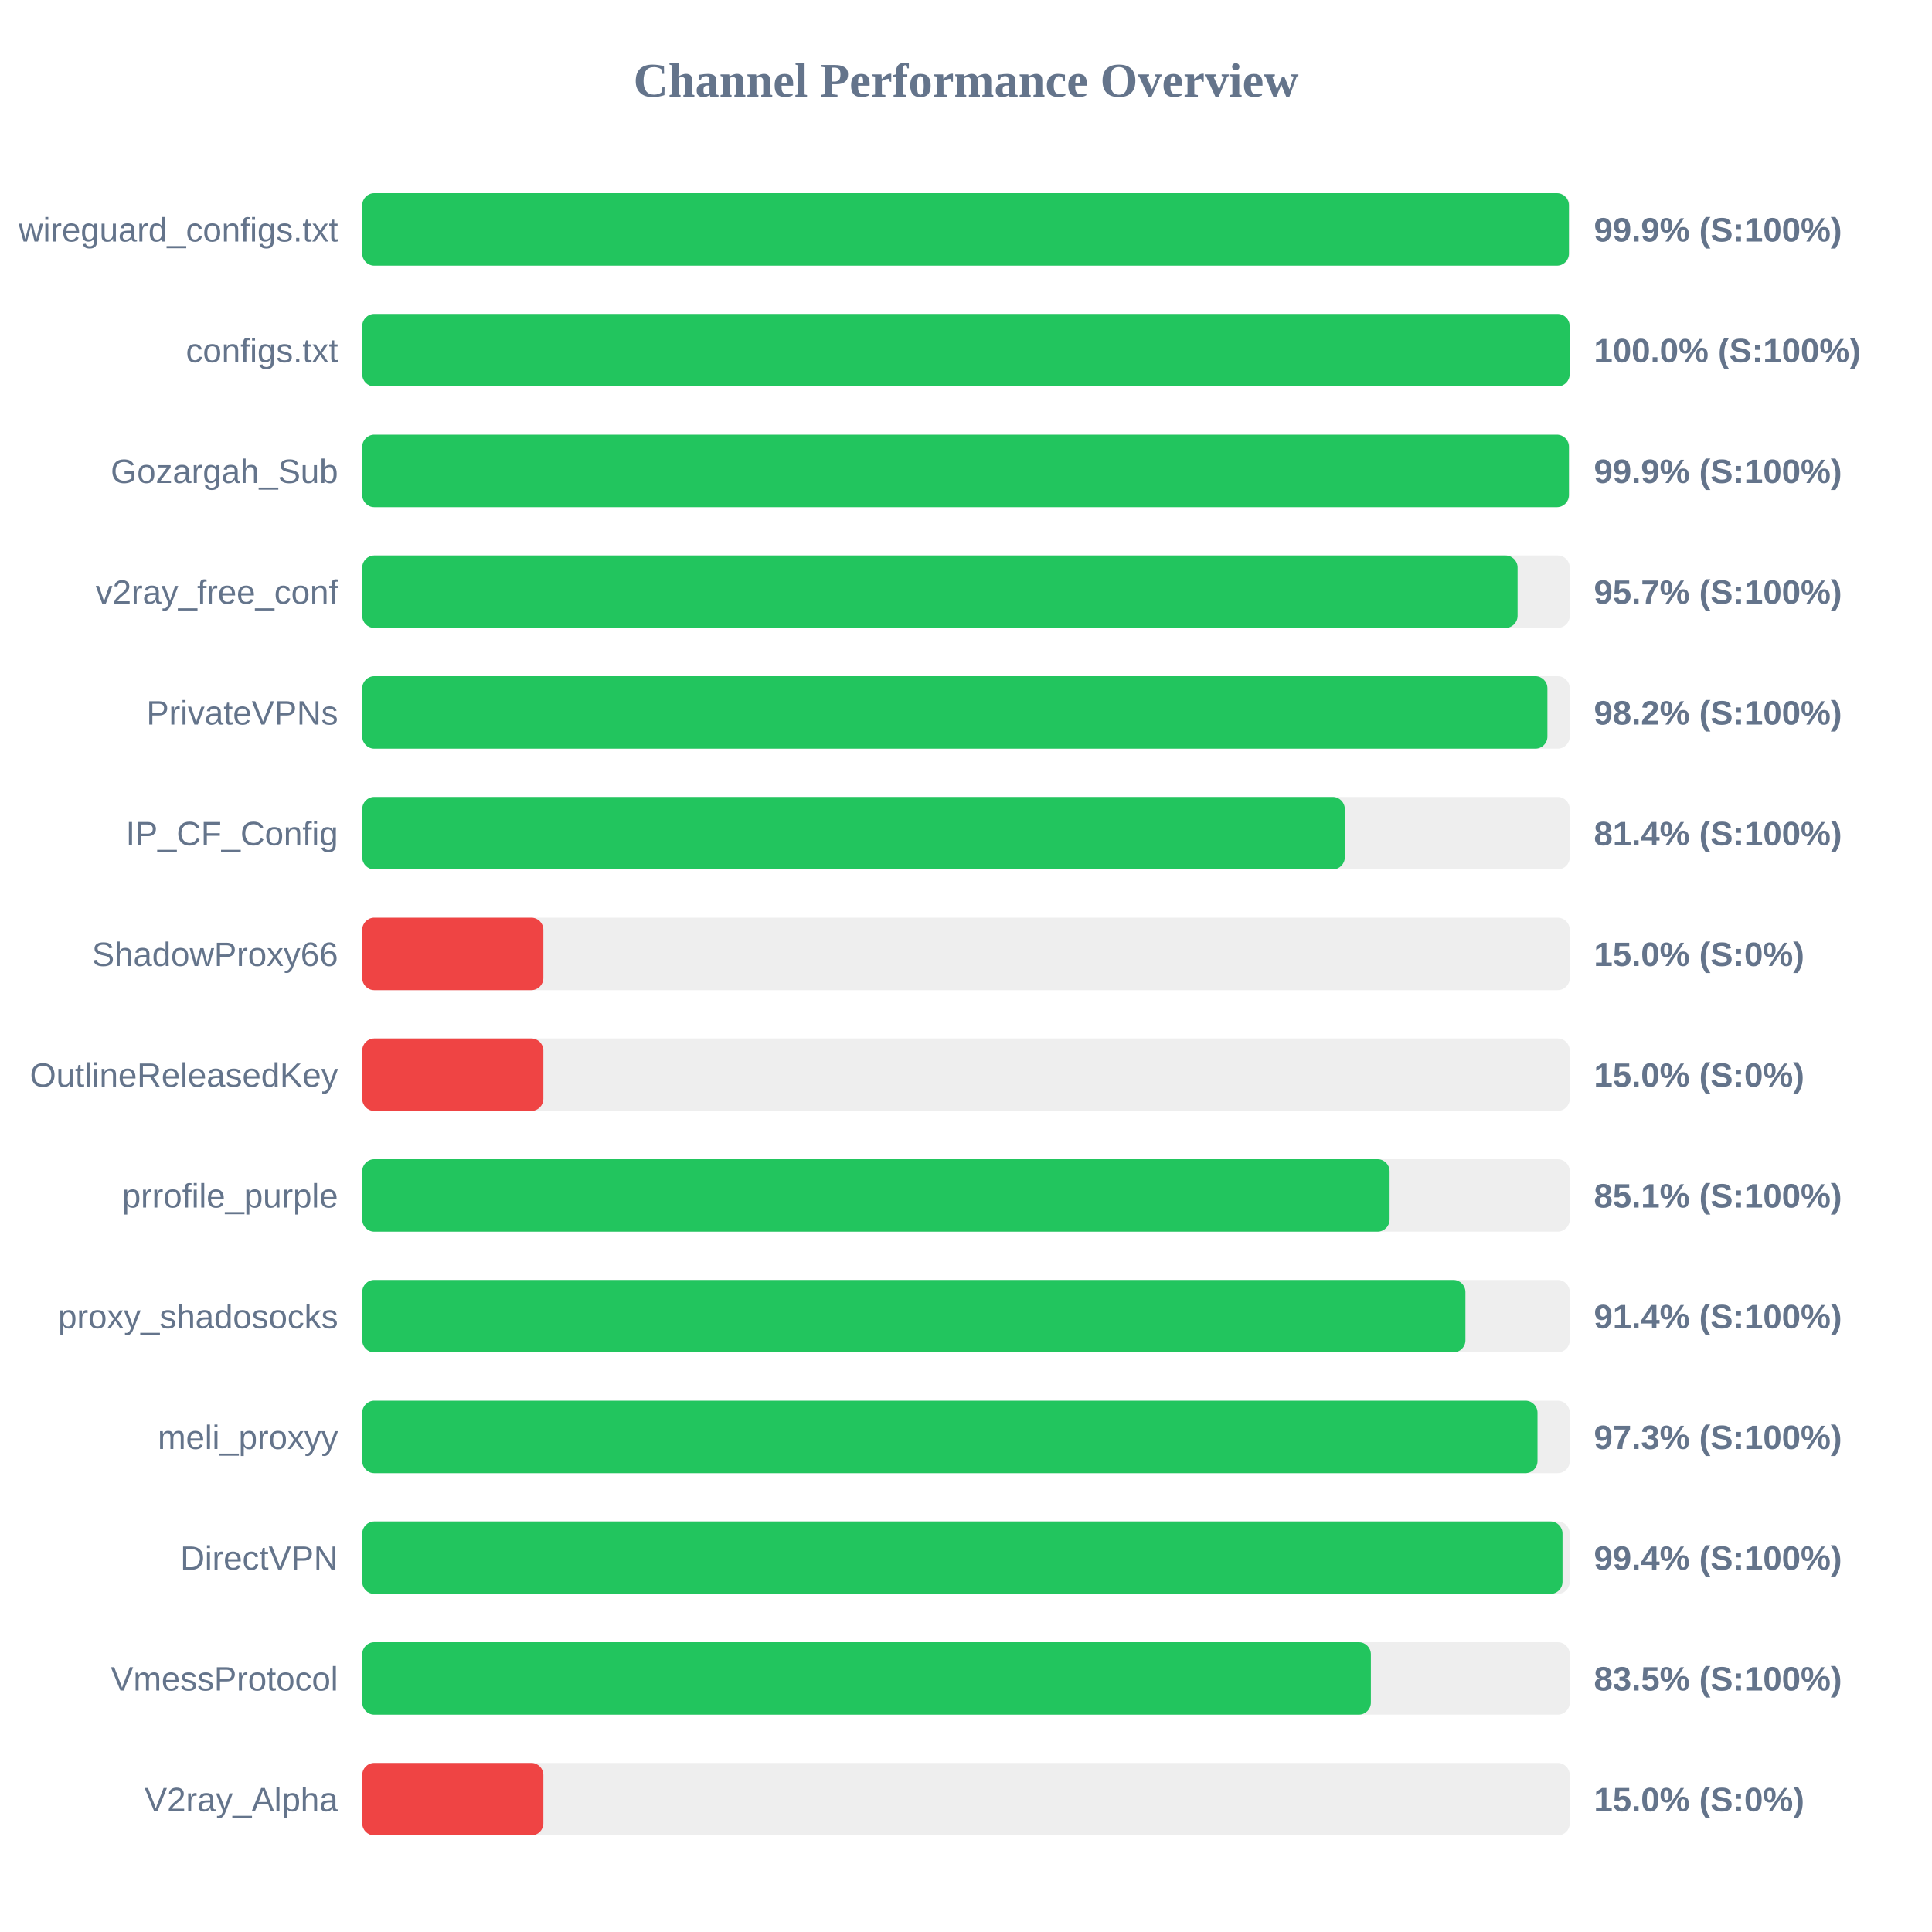
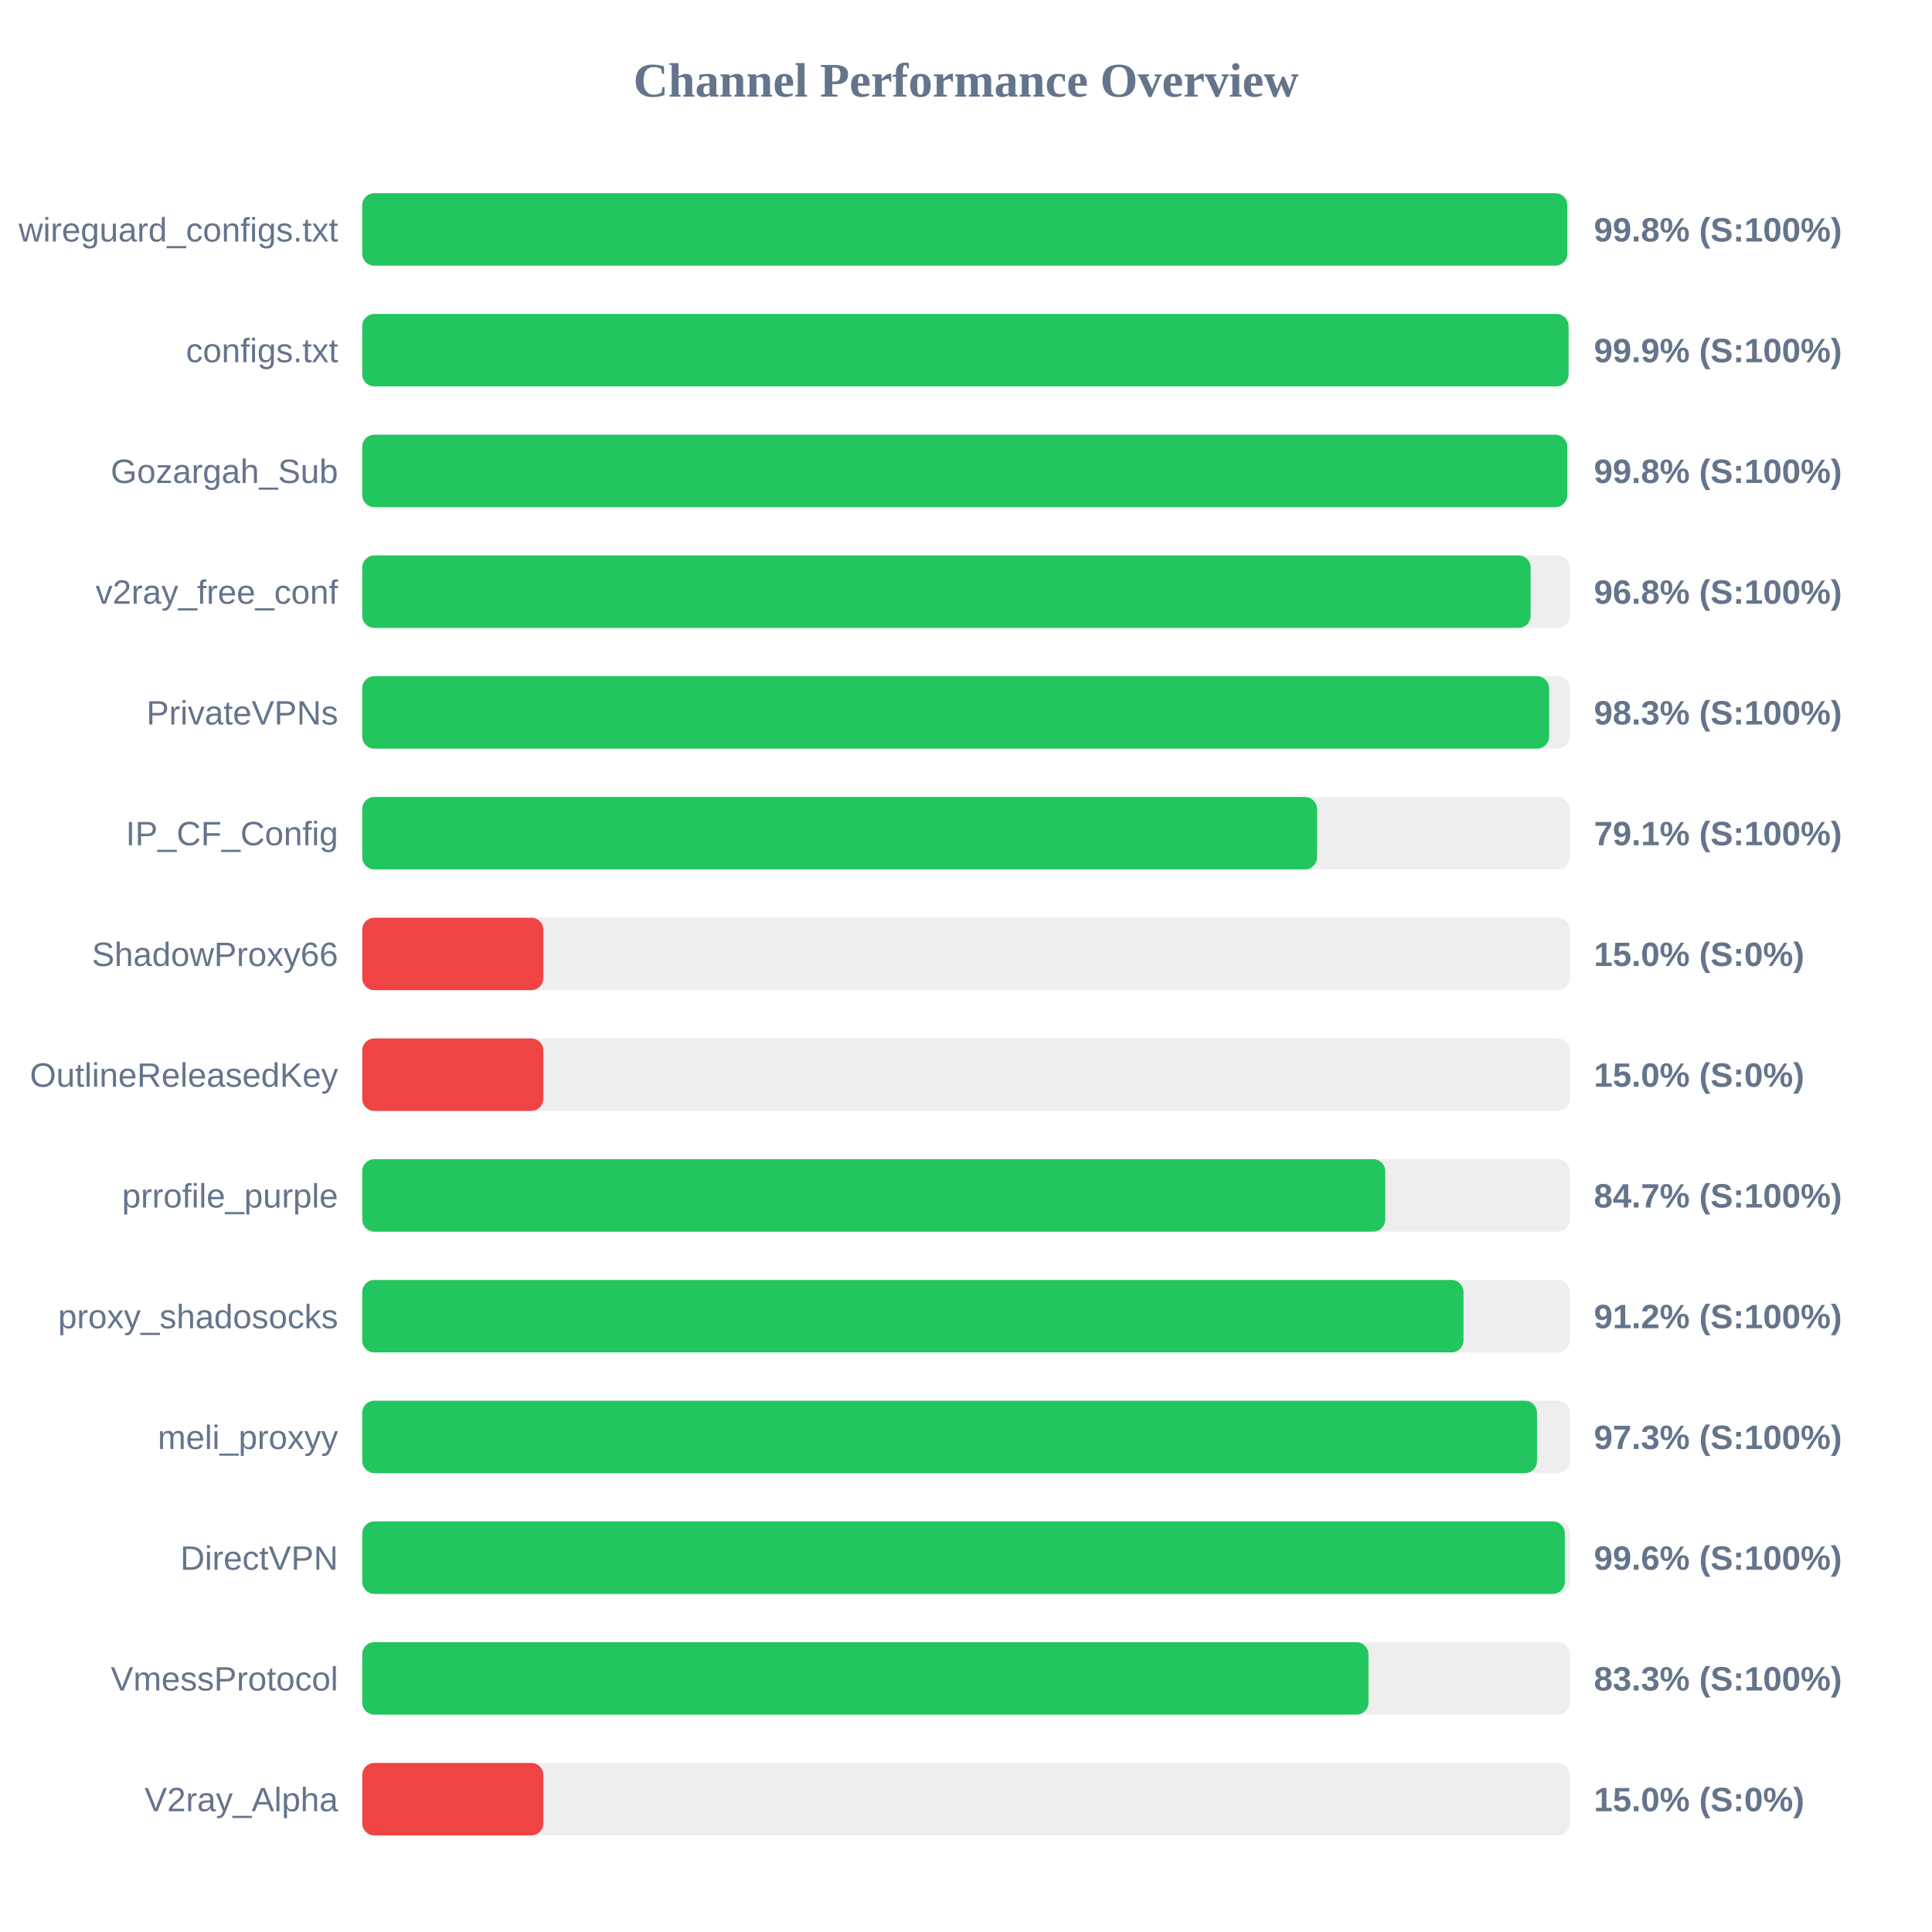
<svg xmlns="http://www.w3.org/2000/svg" width="800" height="800" version="1.1">
  <style>
        .row { font: 14px Arial; fill: #64748b; }
        .score { font: bold 14px Arial; fill: #64748b; }
    </style>
  <text x="400" y="40" text-anchor="middle" font-size="20px" font-weight="bold" fill="#64748b">Channel Performance Overview</text>
  <rect x="150" y="80" width="500" height="30" fill="#eee" rx="5" />
-   <rect x="150" y="80" width="499.65" height="30" fill="#22c55e" rx="5" />
+   <rect x="150" y="80" width="498.95" height="30" fill="#22c55e" rx="5" />
  <text x="140" y="100" text-anchor="end" class="row">wireguard_configs.txt</text>
-   <text x="660" y="100" text-anchor="start" class="score">99.9% (S:100%)</text>
+   <text x="660" y="100" text-anchor="start" class="score">99.8% (S:100%)</text>
  <rect x="150" y="130" width="500" height="30" fill="#eee" rx="5" />
-   <rect x="150" y="130" width="499.95" height="30" fill="#22c55e" rx="5" />
+   <rect x="150" y="130" width="499.5" height="30" fill="#22c55e" rx="5" />
  <text x="140" y="150" text-anchor="end" class="row">configs.txt</text>
-   <text x="660" y="150" text-anchor="start" class="score">100.0% (S:100%)</text>
+   <text x="660" y="150" text-anchor="start" class="score">99.9% (S:100%)</text>
  <rect x="150" y="180" width="500" height="30" fill="#eee" rx="5" />
-   <rect x="150" y="180" width="499.65" height="30" fill="#22c55e" rx="5" />
+   <rect x="150" y="180" width="498.95" height="30" fill="#22c55e" rx="5" />
  <text x="140" y="200" text-anchor="end" class="row">Gozargah_Sub</text>
-   <text x="660" y="200" text-anchor="start" class="score">99.9% (S:100%)</text>
+   <text x="660" y="200" text-anchor="start" class="score">99.8% (S:100%)</text>
  <rect x="150" y="230" width="500" height="30" fill="#eee" rx="5" />
-   <rect x="150" y="230" width="478.4" height="30" fill="#22c55e" rx="5" />
+   <rect x="150" y="230" width="483.8" height="30" fill="#22c55e" rx="5" />
  <text x="140" y="250" text-anchor="end" class="row">v2ray_free_conf</text>
-   <text x="660" y="250" text-anchor="start" class="score">95.7% (S:100%)</text>
+   <text x="660" y="250" text-anchor="start" class="score">96.8% (S:100%)</text>
  <rect x="150" y="280" width="500" height="30" fill="#eee" rx="5" />
-   <rect x="150" y="280" width="490.75" height="30" fill="#22c55e" rx="5" />
+   <rect x="150" y="280" width="491.45" height="30" fill="#22c55e" rx="5" />
  <text x="140" y="300" text-anchor="end" class="row">PrivateVPNs</text>
-   <text x="660" y="300" text-anchor="start" class="score">98.2% (S:100%)</text>
+   <text x="660" y="300" text-anchor="start" class="score">98.3% (S:100%)</text>
  <rect x="150" y="330" width="500" height="30" fill="#eee" rx="5" />
-   <rect x="150" y="330" width="406.85" height="30" fill="#22c55e" rx="5" />
+   <rect x="150" y="330" width="395.35" height="30" fill="#22c55e" rx="5" />
  <text x="140" y="350" text-anchor="end" class="row">IP_CF_Config</text>
-   <text x="660" y="350" text-anchor="start" class="score">81.4% (S:100%)</text>
+   <text x="660" y="350" text-anchor="start" class="score">79.1% (S:100%)</text>
  <rect x="150" y="380" width="500" height="30" fill="#eee" rx="5" />
  <rect x="150" y="380" width="75.0" height="30" fill="#ef4444" rx="5" />
  <text x="140" y="400" text-anchor="end" class="row">ShadowProxy66</text>
  <text x="660" y="400" text-anchor="start" class="score">15.0% (S:0%)</text>
  <rect x="150" y="430" width="500" height="30" fill="#eee" rx="5" />
  <rect x="150" y="430" width="75.0" height="30" fill="#ef4444" rx="5" />
  <text x="140" y="450" text-anchor="end" class="row">OutlineReleasedKey</text>
  <text x="660" y="450" text-anchor="start" class="score">15.0% (S:0%)</text>
  <rect x="150" y="480" width="500" height="30" fill="#eee" rx="5" />
-   <rect x="150" y="480" width="425.4" height="30" fill="#22c55e" rx="5" />
+   <rect x="150" y="480" width="423.6" height="30" fill="#22c55e" rx="5" />
  <text x="140" y="500" text-anchor="end" class="row">prrofile_purple</text>
-   <text x="660" y="500" text-anchor="start" class="score">85.1% (S:100%)</text>
+   <text x="660" y="500" text-anchor="start" class="score">84.7% (S:100%)</text>
  <rect x="150" y="530" width="500" height="30" fill="#eee" rx="5" />
-   <rect x="150" y="530" width="456.8" height="30" fill="#22c55e" rx="5" />
+   <rect x="150" y="530" width="456.0" height="30" fill="#22c55e" rx="5" />
  <text x="140" y="550" text-anchor="end" class="row">proxy_shadosocks</text>
-   <text x="660" y="550" text-anchor="start" class="score">91.4% (S:100%)</text>
+   <text x="660" y="550" text-anchor="start" class="score">91.2% (S:100%)</text>
  <rect x="150" y="580" width="500" height="30" fill="#eee" rx="5" />
-   <rect x="150" y="580" width="486.65" height="30" fill="#22c55e" rx="5" />
+   <rect x="150" y="580" width="486.45" height="30" fill="#22c55e" rx="5" />
  <text x="140" y="600" text-anchor="end" class="row">meli_proxyy</text>
  <text x="660" y="600" text-anchor="start" class="score">97.3% (S:100%)</text>
  <rect x="150" y="630" width="500" height="30" fill="#eee" rx="5" />
-   <rect x="150" y="630" width="497.0" height="30" fill="#22c55e" rx="5" />
+   <rect x="150" y="630" width="497.95" height="30" fill="#22c55e" rx="5" />
  <text x="140" y="650" text-anchor="end" class="row">DirectVPN</text>
-   <text x="660" y="650" text-anchor="start" class="score">99.4% (S:100%)</text>
+   <text x="660" y="650" text-anchor="start" class="score">99.6% (S:100%)</text>
  <rect x="150" y="680" width="500" height="30" fill="#eee" rx="5" />
-   <rect x="150" y="680" width="417.65" height="30" fill="#22c55e" rx="5" />
+   <rect x="150" y="680" width="416.65" height="30" fill="#22c55e" rx="5" />
  <text x="140" y="700" text-anchor="end" class="row">VmessProtocol</text>
-   <text x="660" y="700" text-anchor="start" class="score">83.5% (S:100%)</text>
+   <text x="660" y="700" text-anchor="start" class="score">83.3% (S:100%)</text>
  <rect x="150" y="730" width="500" height="30" fill="#eee" rx="5" />
  <rect x="150" y="730" width="75.0" height="30" fill="#ef4444" rx="5" />
  <text x="140" y="750" text-anchor="end" class="row">V2ray_Alpha</text>
  <text x="660" y="750" text-anchor="start" class="score">15.0% (S:0%)</text>
</svg>
